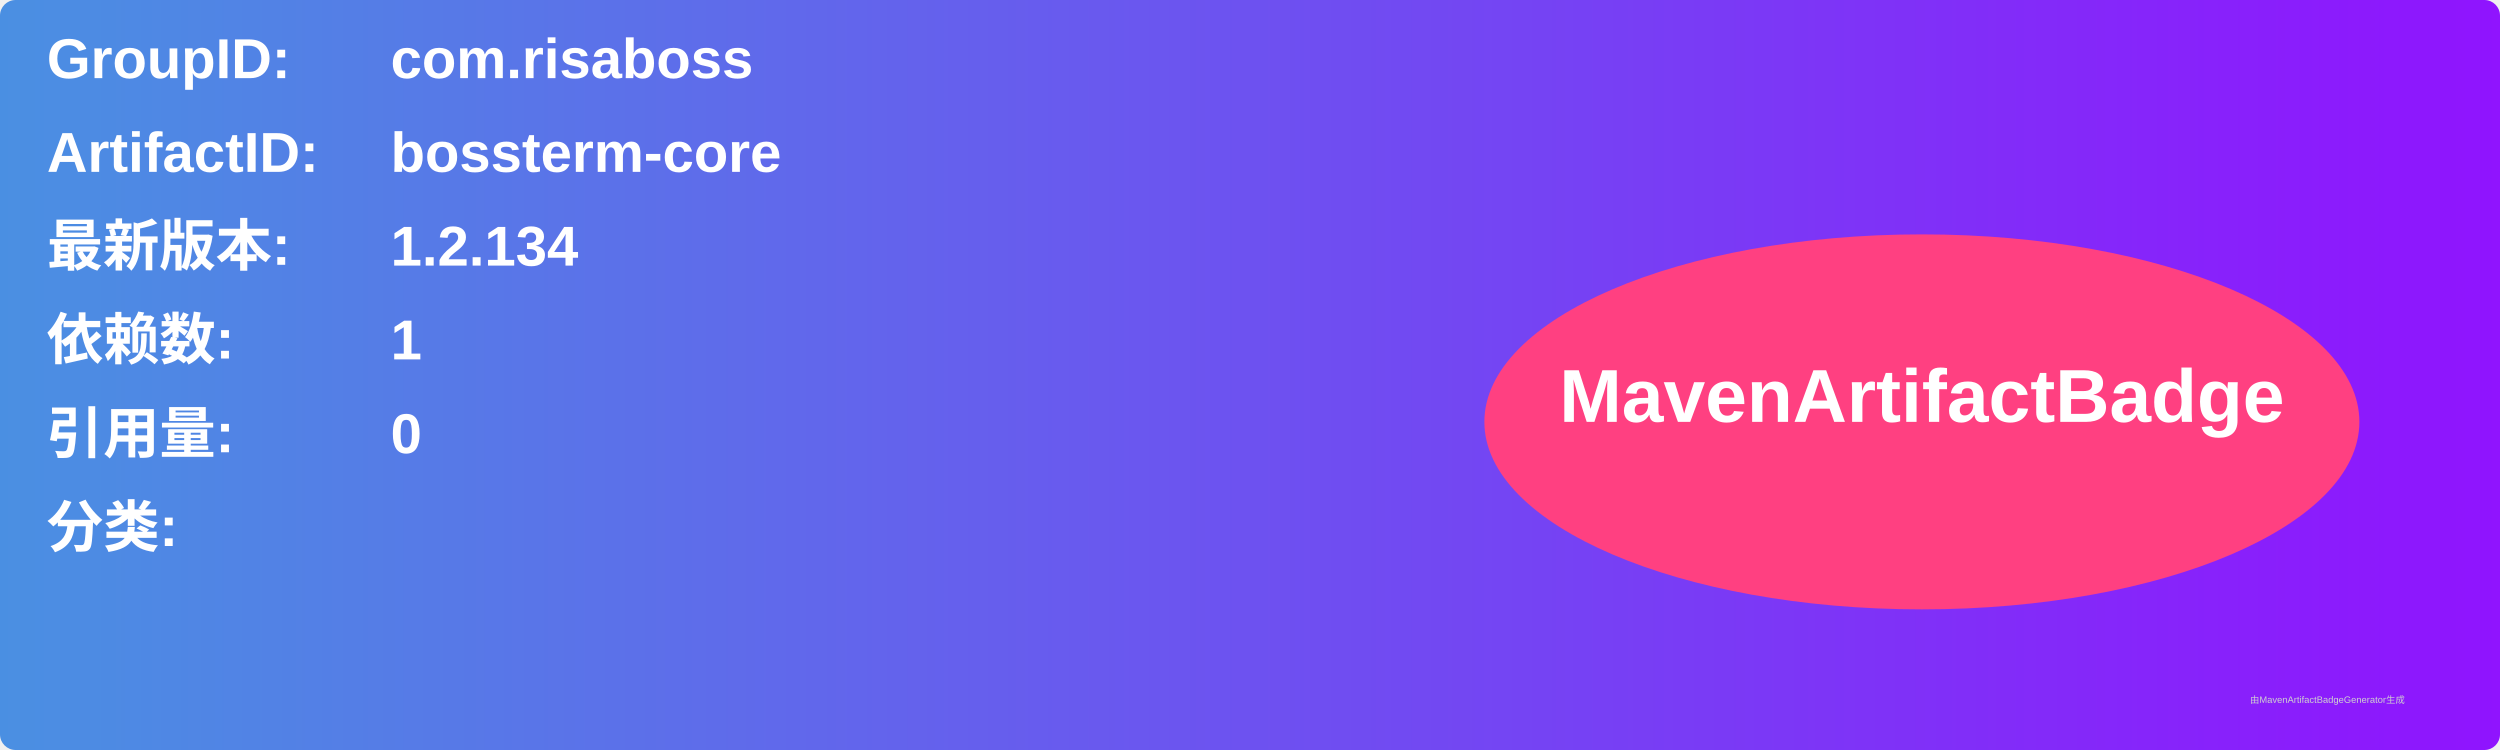
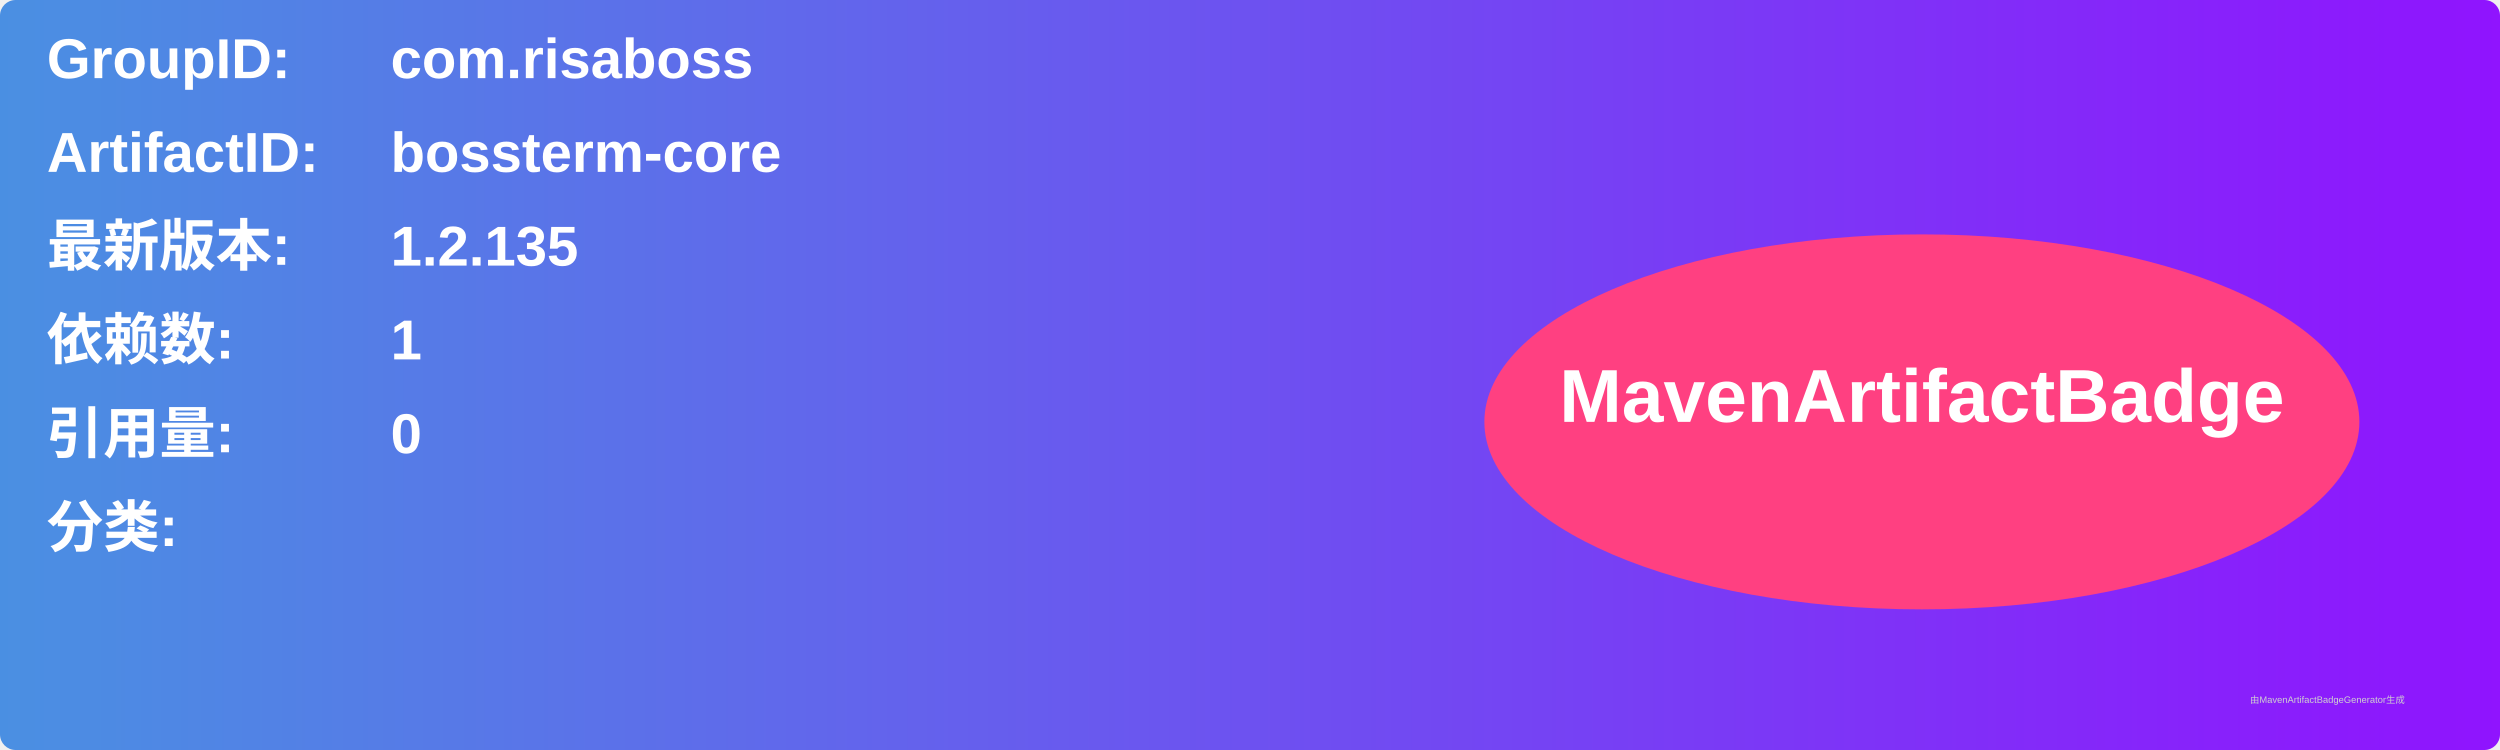
<svg xmlns="http://www.w3.org/2000/svg" width="800" height="240" viewBox="0 0 800 240">
  <linearGradient id="grad" x1="0%" y1="0%" x2="100%" y2="0%">
    <stop offset="0%" stop-color="#4a90e2" />
    <stop offset="100%" stop-color="#9013fe" />
  </linearGradient>
  <rect width="100%" height="100%" rx="5" ry="5" fill="url(#grad)" />
  <g transform="translate(15, 15)">
    <text x="0" y="10" font-family="Arial" font-size="18" fill="white" font-weight="bold" width="260">GroupID:</text>
    <text x="110" y="10" font-family="Arial" font-size="18" fill="white" font-weight="bold" width="460">com.risaboss</text>
    <text x="0" y="40" font-family="Arial" font-size="18" fill="white" font-weight="bold" width="260">ArtifactID:</text>
    <text x="110" y="40" font-family="Arial" font-size="18" fill="white" font-weight="bold" width="460">bossterm-core</text>
    <text x="0" y="70" font-family="Arial" font-size="18" fill="white" font-weight="bold">最新版本:</text>
    <text x="110" y="70" font-family="Arial" font-size="18" fill="white" font-weight="bold">
-       <tspan font-weight="bold">1.2.134</tspan>
+       <tspan font-weight="bold">1.2.135</tspan>
    </text>
    <text x="0" y="100" font-family="Arial" font-size="18" fill="white" font-weight="bold">依赖数: </text>
    <text x="110" y="100" font-family="Arial" font-size="18" fill="white">
      <tspan font-weight="bold">1</tspan>
    </text>
    <text x="0" y="130" font-family="Arial" font-size="18" fill="white" font-weight="bold">引用量: </text>
    <text x="110" y="130" font-family="Arial" font-size="18" fill="white">
      <tspan font-weight="bold">0</tspan>
    </text>
    <text x="0" y="160" font-family="Arial" font-size="18" fill="white" font-weight="bold">分类:</text>
    <text x="10" y="190" font-family="Arial" font-size="10" fill="white">
      <tspan font-weight="bold" />
    </text>
    <ellipse cx="600" cy="120" rx="140" ry="60" fill="#ff4081" />
    <text x="600" y="120" text-anchor="middle" font-family="Arial" font-size="24" fill="white" font-weight="bold">MavenArtifactBadge</text>
  </g>
  <text x="720" y="225" font-family="Arial" font-size="3" fill="#d0d0d0">由MavenArtifactBadgeGenerator生成</text>
</svg>
